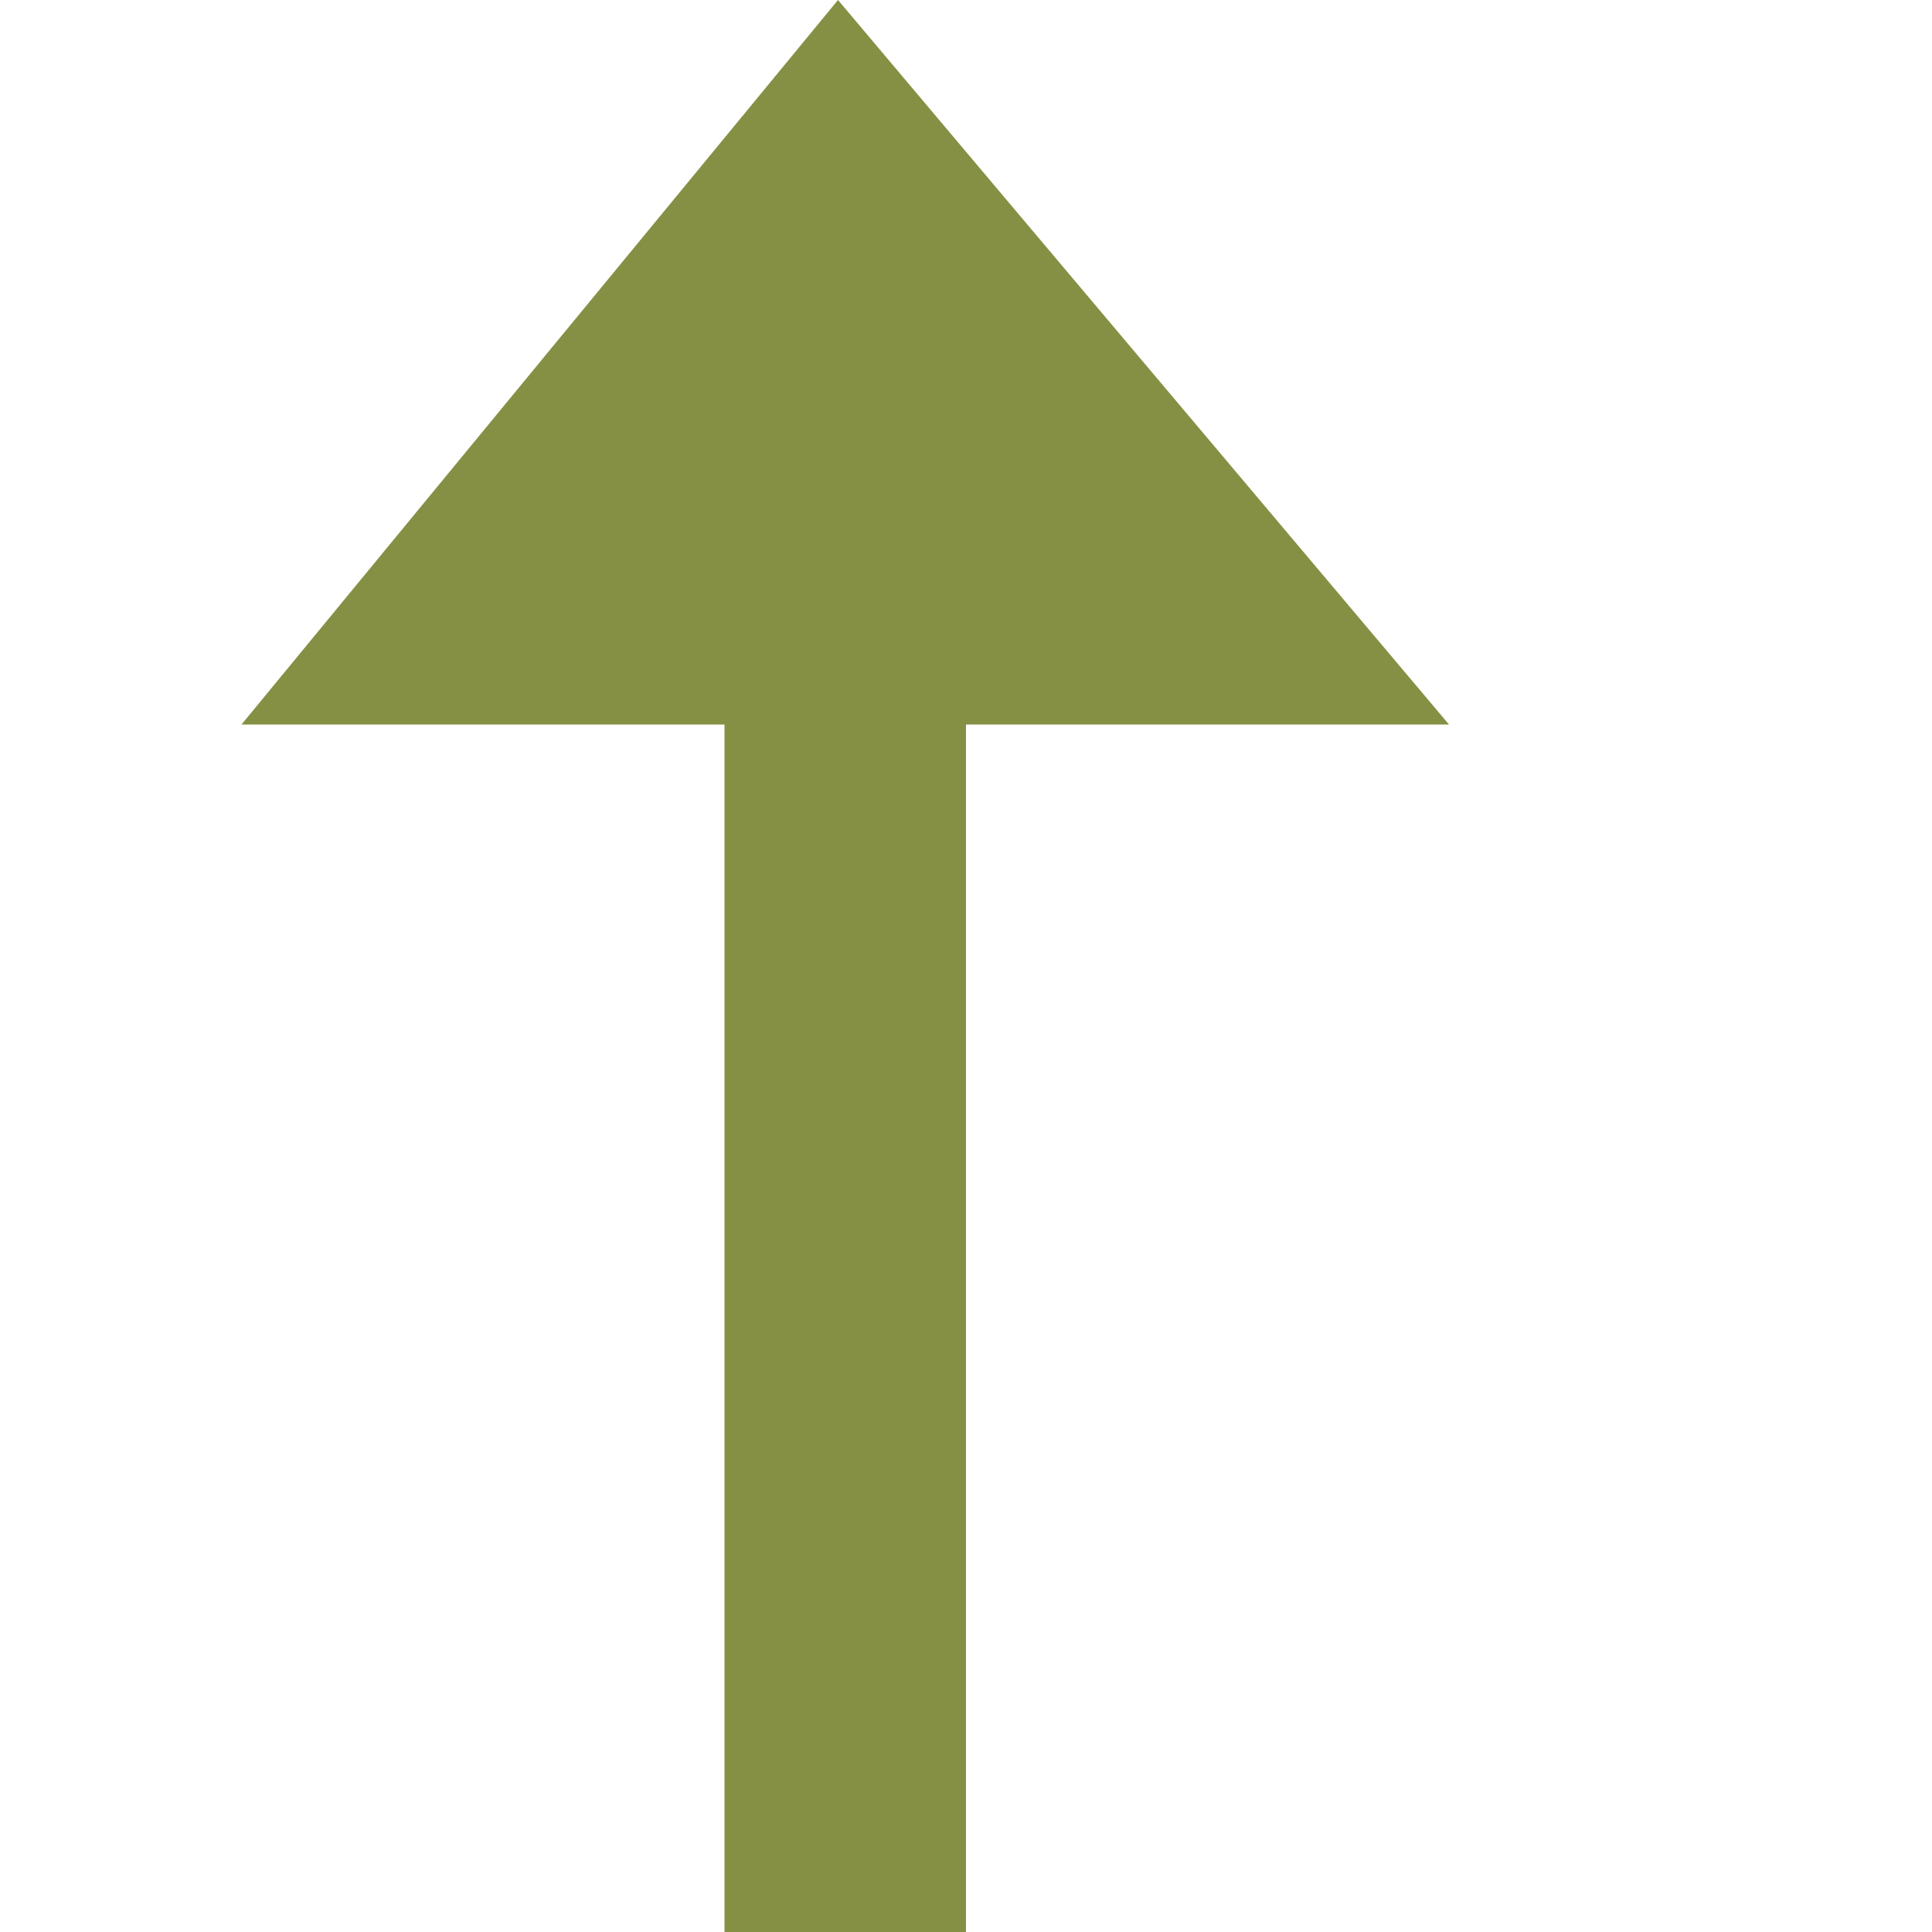
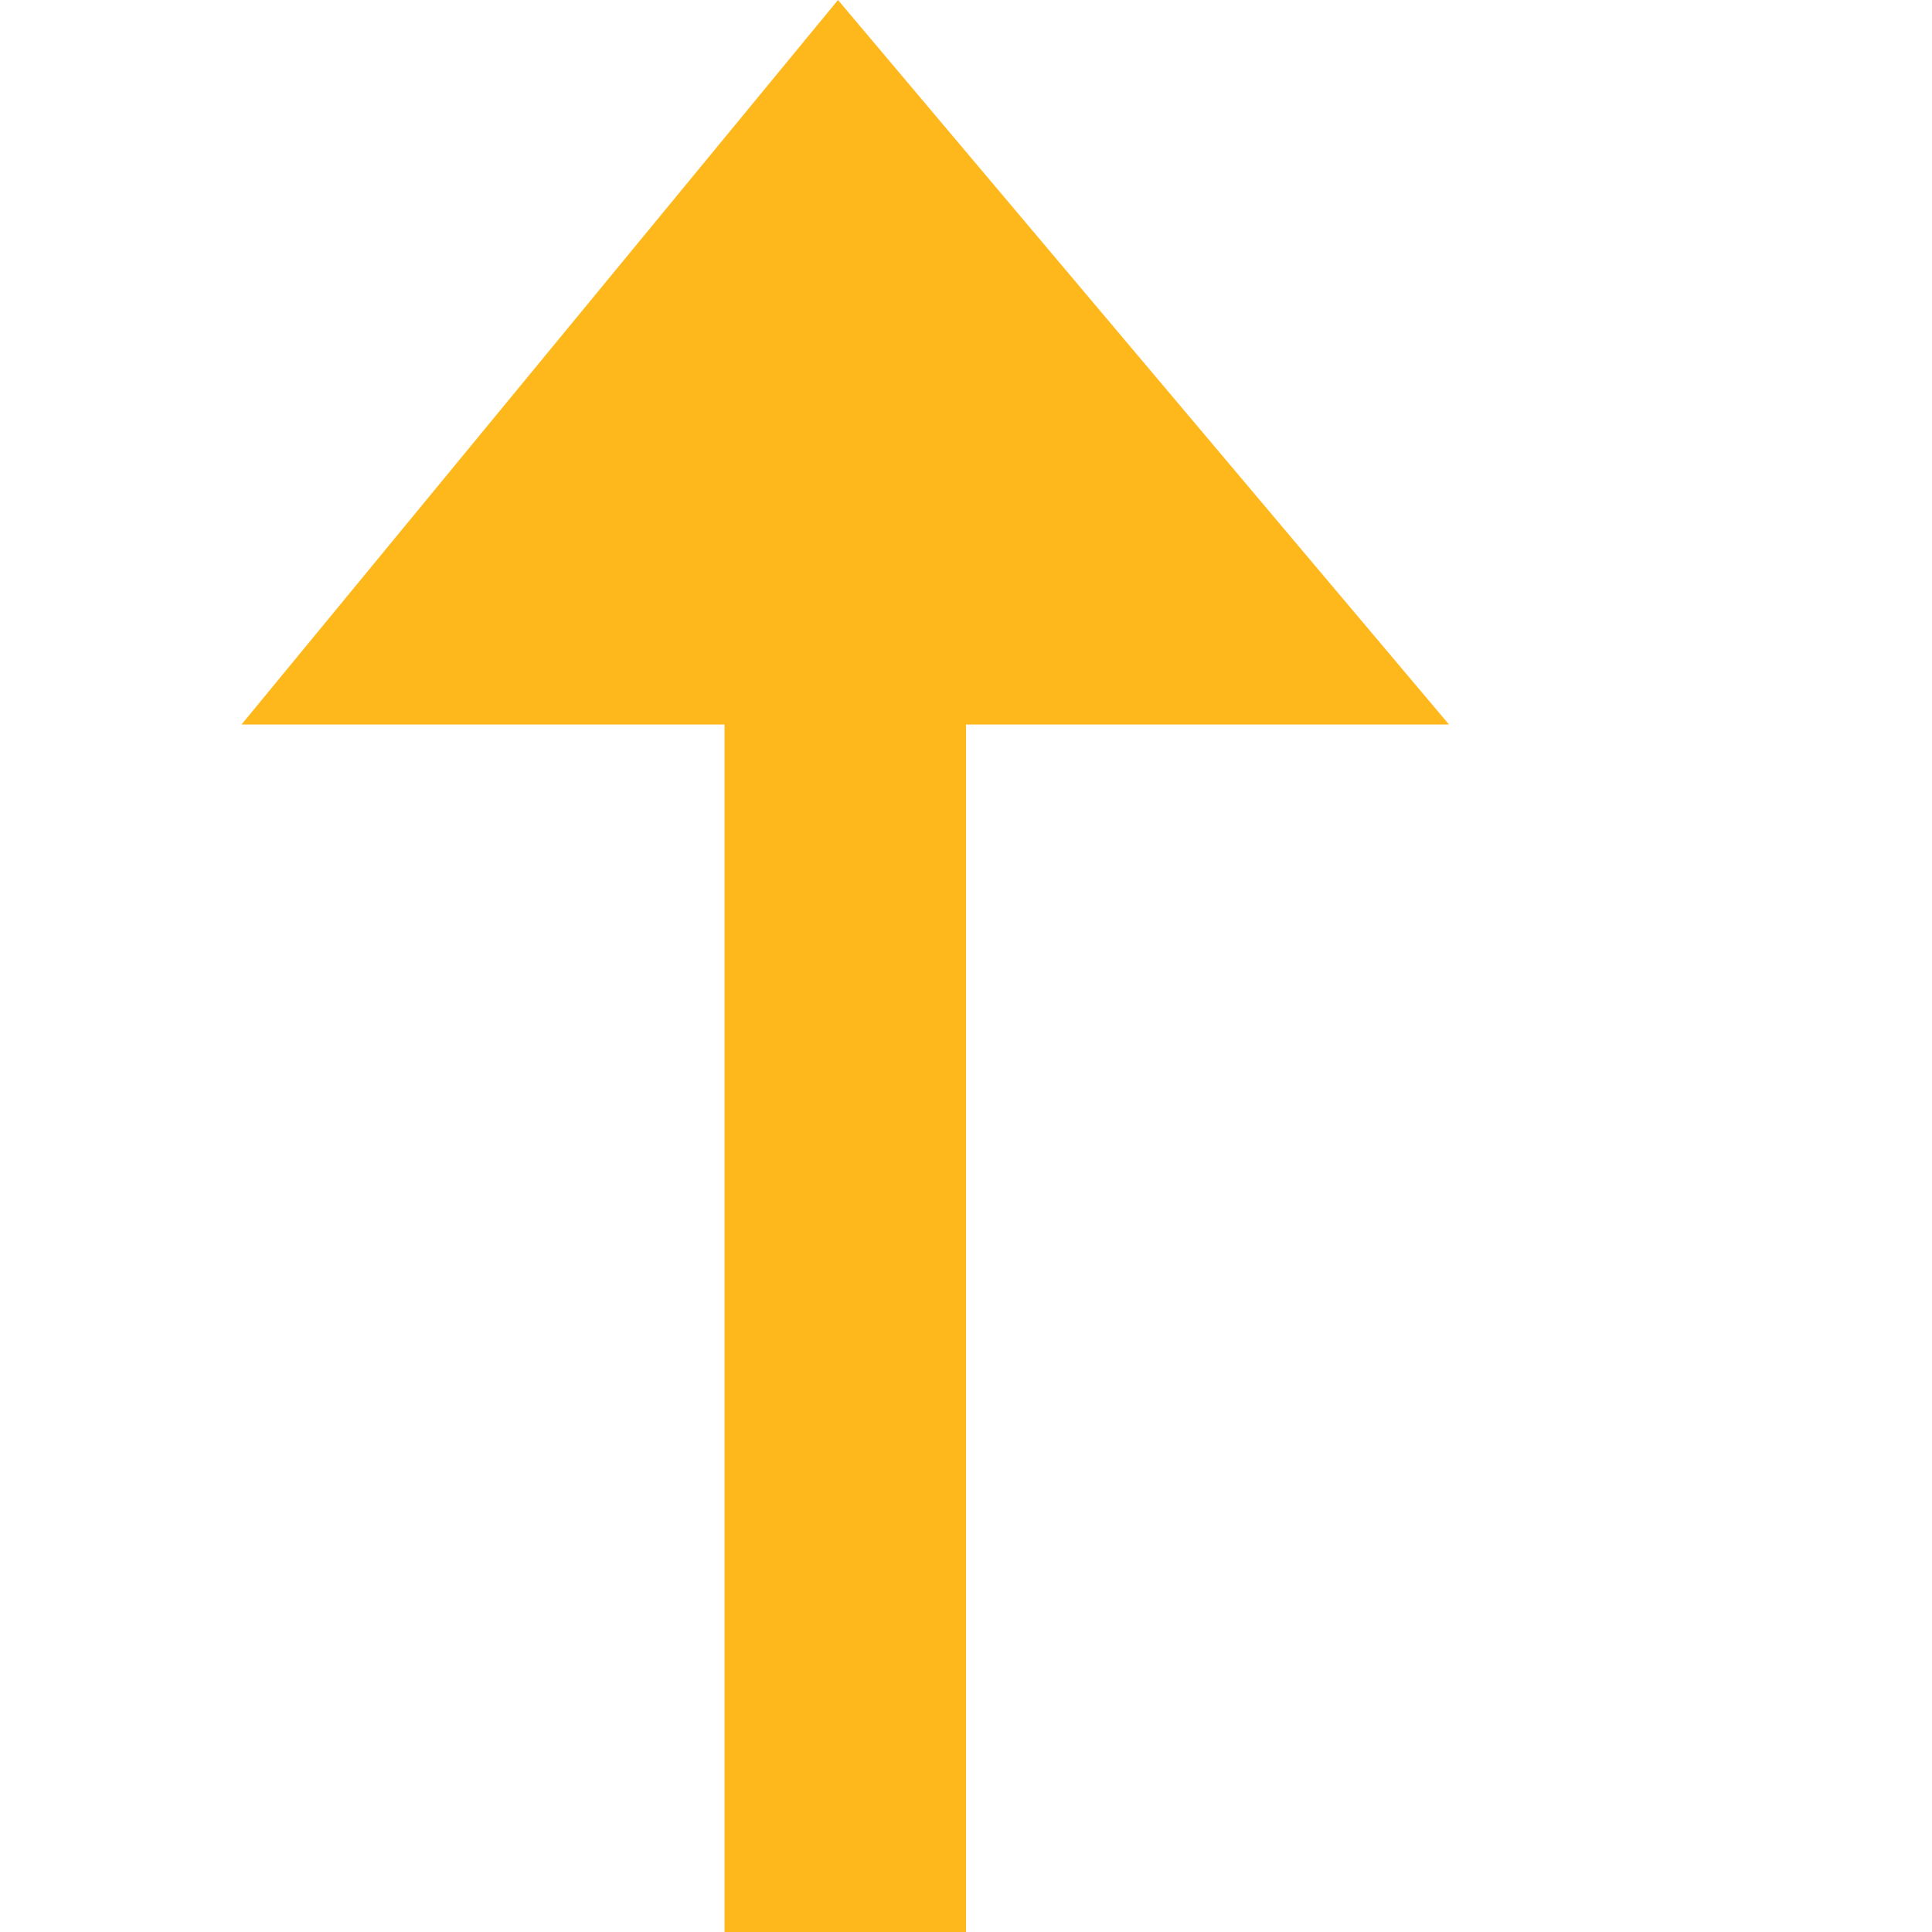
<svg xmlns="http://www.w3.org/2000/svg" width="8" height="8" viewBox="0 0 8 8">
-   <path d="M2.47 0l-2.47 3h2v5h1v-5h2l-2.53-3z" transform="translate(1)" style="fill:#859044;fill-opacity:1" />
+   <path d="M2.47 0l-2.47 3h2v5h1v-5h2l-2.53-3z" transform="translate(1)" style="fill:#FFB81C;fill-opacity:1" />
</svg>
